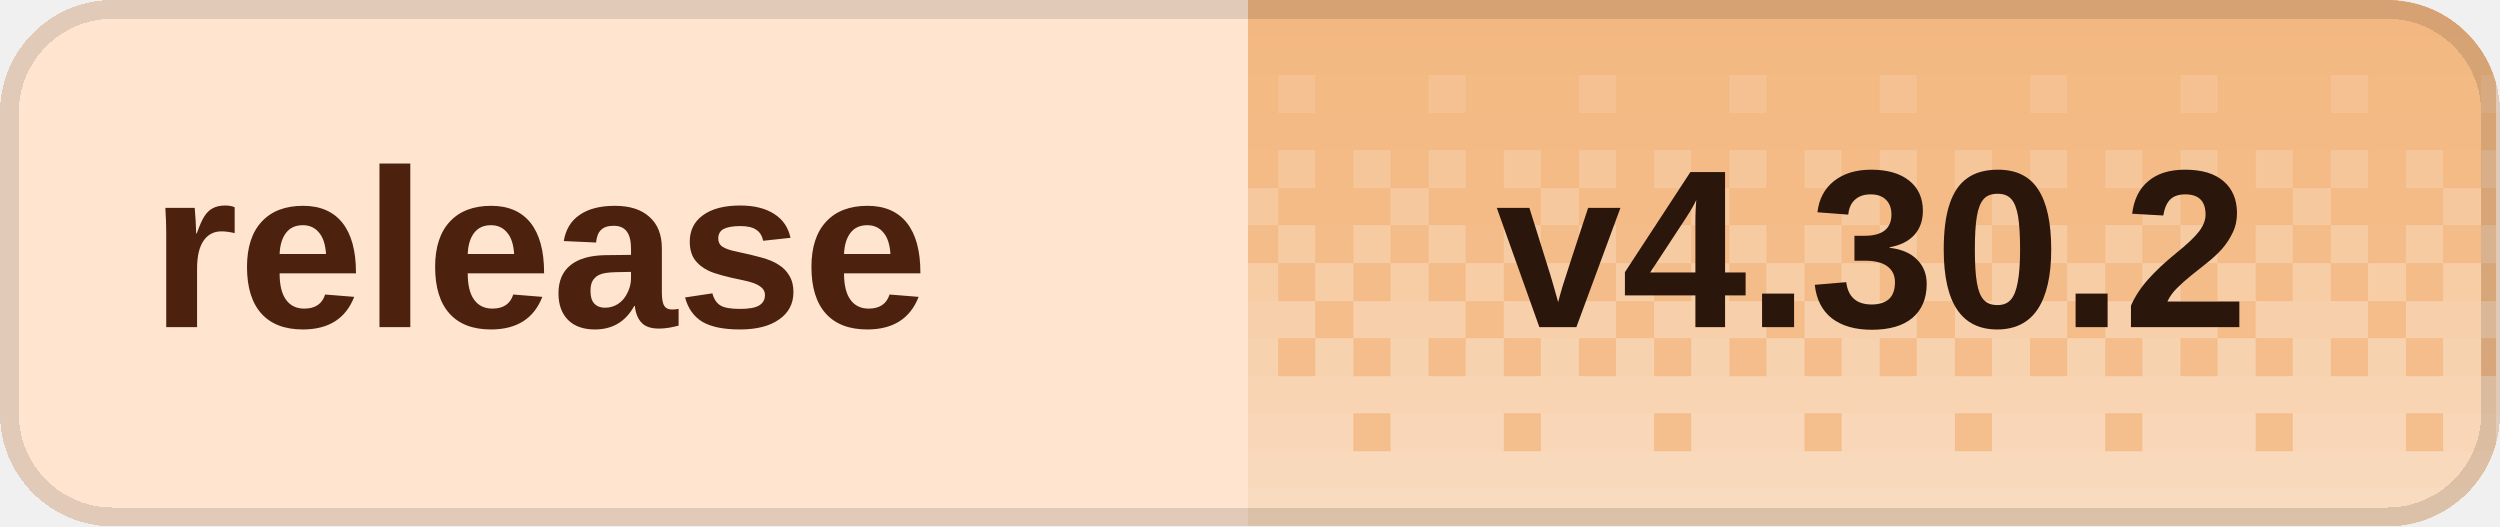
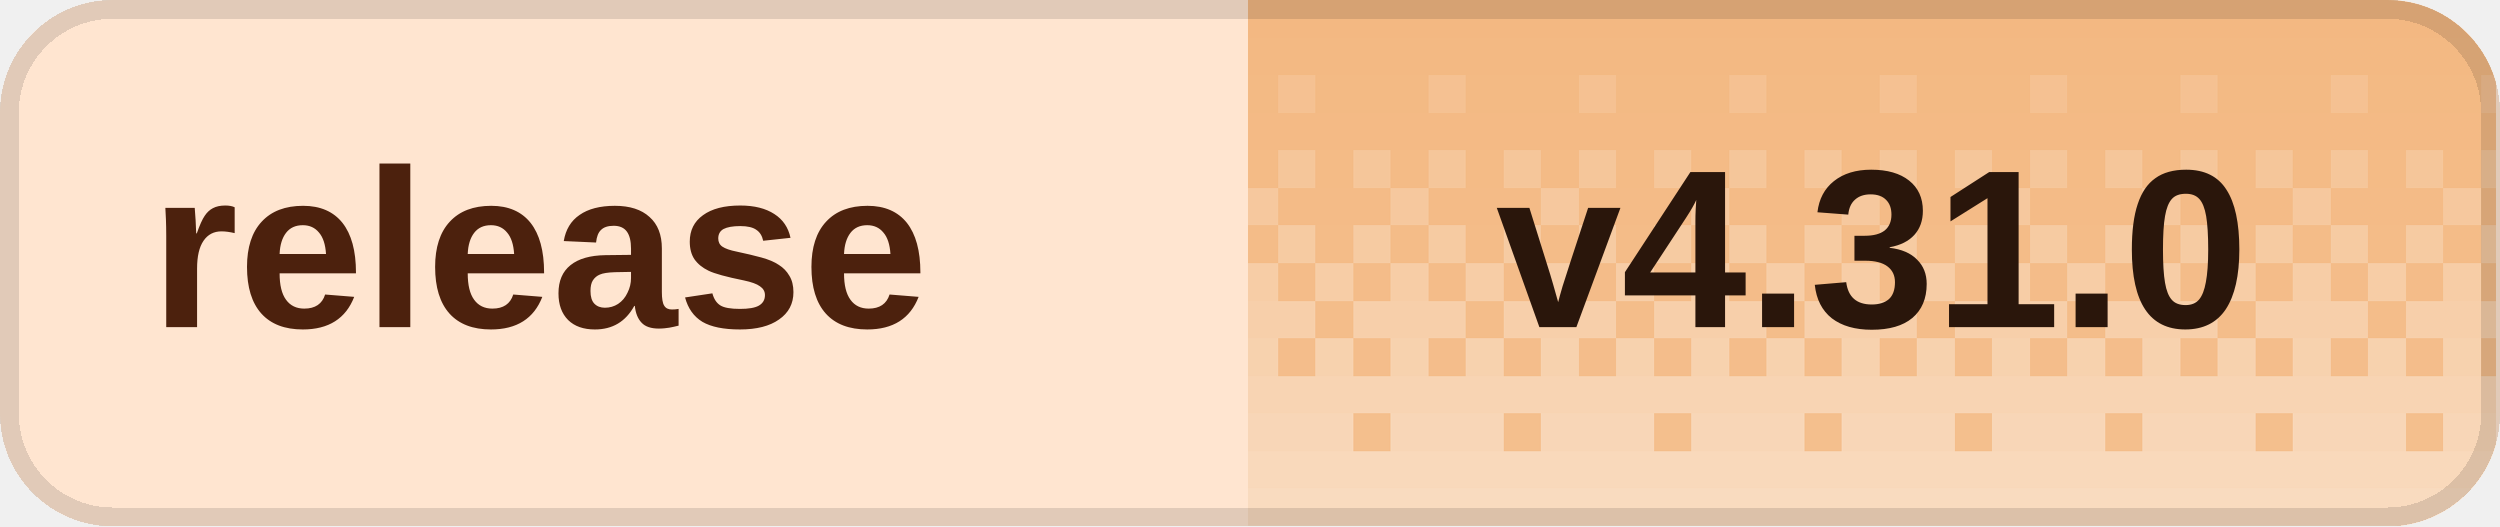
<svg xmlns="http://www.w3.org/2000/svg" width="133" height="28" viewBox="0 0 133 28" role="img" aria-labelledby="title desc" shape-rendering="crispEdges">
  <defs>
    <clipPath id="badge-clip">
      <rect width="133" height="28" rx="6" />
    </clipPath>
    <pattern id="dither" width="8" height="28" patternUnits="userSpaceOnUse">
      <rect x="0" y="0" width="2" height="2" fill="#fff" fill-opacity="0.020" />
      <rect x="2" y="0" width="2" height="2" fill="#fff" fill-opacity="0.020" />
      <rect x="4" y="0" width="2" height="2" fill="#fff" fill-opacity="0.020" />
      <rect x="6" y="0" width="2" height="2" fill="#fff" fill-opacity="0.020" />
      <rect x="0" y="2" width="2" height="2" fill="#fff" fill-opacity="0.028" />
      <rect x="2" y="2" width="2" height="2" fill="#fff" fill-opacity="0.028" />
      <rect x="4" y="2" width="2" height="2" fill="#fff" fill-opacity="0.028" />
      <rect x="6" y="2" width="2" height="2" fill="#fff" fill-opacity="0.028" />
      <rect x="0" y="4" width="2" height="2" fill="#fff" fill-opacity="0.036" />
      <rect x="2" y="4" width="2" height="2" fill="#fff" fill-opacity="0.036" />
      <rect x="4" y="4" width="2" height="2" fill="#fff" fill-opacity="0.145" />
      <rect x="6" y="4" width="2" height="2" fill="#fff" fill-opacity="0.036" />
      <rect x="0" y="6" width="2" height="2" fill="#fff" fill-opacity="0.044" />
      <rect x="2" y="6" width="2" height="2" fill="#fff" fill-opacity="0.044" />
      <rect x="4" y="6" width="2" height="2" fill="#fff" fill-opacity="0.044" />
      <rect x="6" y="6" width="2" height="2" fill="#fff" fill-opacity="0.044" />
      <rect x="0" y="8" width="2" height="2" fill="#fff" fill-opacity="0.209" />
      <rect x="2" y="8" width="2" height="2" fill="#fff" fill-opacity="0.052" />
      <rect x="4" y="8" width="2" height="2" fill="#fff" fill-opacity="0.209" />
      <rect x="6" y="8" width="2" height="2" fill="#fff" fill-opacity="0.052" />
      <rect x="0" y="10" width="2" height="2" fill="#fff" fill-opacity="0.060" />
      <rect x="2" y="10" width="2" height="2" fill="#fff" fill-opacity="0.242" />
      <rect x="4" y="10" width="2" height="2" fill="#fff" fill-opacity="0.060" />
      <rect x="6" y="10" width="2" height="2" fill="#fff" fill-opacity="0.060" />
      <rect x="0" y="12" width="2" height="2" fill="#fff" fill-opacity="0.274" />
      <rect x="2" y="12" width="2" height="2" fill="#fff" fill-opacity="0.068" />
      <rect x="4" y="12" width="2" height="2" fill="#fff" fill-opacity="0.274" />
      <rect x="6" y="12" width="2" height="2" fill="#fff" fill-opacity="0.068" />
      <rect x="0" y="14" width="2" height="2" fill="#fff" fill-opacity="0.077" />
      <rect x="2" y="14" width="2" height="2" fill="#fff" fill-opacity="0.306" />
      <rect x="4" y="14" width="2" height="2" fill="#fff" fill-opacity="0.077" />
      <rect x="6" y="14" width="2" height="2" fill="#fff" fill-opacity="0.306" />
      <rect x="0" y="16" width="2" height="2" fill="#fff" fill-opacity="0.338" />
      <rect x="2" y="16" width="2" height="2" fill="#fff" fill-opacity="0.338" />
      <rect x="4" y="16" width="2" height="2" fill="#fff" fill-opacity="0.338" />
      <rect x="6" y="16" width="2" height="2" fill="#fff" fill-opacity="0.085" />
      <rect x="0" y="18" width="2" height="2" fill="#fff" fill-opacity="0.093" />
      <rect x="2" y="18" width="2" height="2" fill="#fff" fill-opacity="0.371" />
      <rect x="4" y="18" width="2" height="2" fill="#fff" fill-opacity="0.093" />
      <rect x="6" y="18" width="2" height="2" fill="#fff" fill-opacity="0.371" />
      <rect x="0" y="20" width="2" height="2" fill="#fff" fill-opacity="0.403" />
      <rect x="2" y="20" width="2" height="2" fill="#fff" fill-opacity="0.403" />
      <rect x="4" y="20" width="2" height="2" fill="#fff" fill-opacity="0.403" />
      <rect x="6" y="20" width="2" height="2" fill="#fff" fill-opacity="0.403" />
      <rect x="0" y="22" width="2" height="2" fill="#fff" fill-opacity="0.109" />
      <rect x="2" y="22" width="2" height="2" fill="#fff" fill-opacity="0.435" />
      <rect x="4" y="22" width="2" height="2" fill="#fff" fill-opacity="0.435" />
      <rect x="6" y="22" width="2" height="2" fill="#fff" fill-opacity="0.435" />
      <rect x="0" y="24" width="2" height="2" fill="#fff" fill-opacity="0.468" />
      <rect x="2" y="24" width="2" height="2" fill="#fff" fill-opacity="0.468" />
      <rect x="4" y="24" width="2" height="2" fill="#fff" fill-opacity="0.468" />
      <rect x="6" y="24" width="2" height="2" fill="#fff" fill-opacity="0.468" />
      <rect x="0" y="26" width="2" height="2" fill="#fff" fill-opacity="0.500" />
      <rect x="2" y="26" width="2" height="2" fill="#fff" fill-opacity="0.500" />
      <rect x="4" y="26" width="2" height="2" fill="#fff" fill-opacity="0.500" />
      <rect x="6" y="26" width="2" height="2" fill="#fff" fill-opacity="0.500" />
    </pattern>
  </defs>
  <g clip-path="url(#badge-clip)">
    <rect width="133" height="28" fill="#ffe5d0" />
    <rect x="66.4" width="66.4" height="28" fill="#f3b77f" />
    <rect x="66.4" width="66.4" height="28" fill="url(#dither)" />
  </g>
  <rect x="0.5" y="0.5" width="132" height="27" rx="5.5" fill="none" stroke="#000" stroke-opacity="0.12" />
  <g fill="#4c210d" font-family="Geist,Arial,sans-serif" font-size="12" font-weight="600" dominant-baseline="middle">
    <text x="8" y="14">release</text>
  </g>
-   <text x="99.6" y="14" fill="#2a160b" font-family="Geist,Arial,sans-serif" font-size="12" font-weight="700" text-anchor="middle" dominant-baseline="middle">v4.30.2</text>
+   <text x="99.6" y="14" fill="#2a160b" font-family="Geist,Arial,sans-serif" font-size="12" font-weight="700" text-anchor="middle" dominant-baseline="middle">v4.31.0</text>
</svg>
